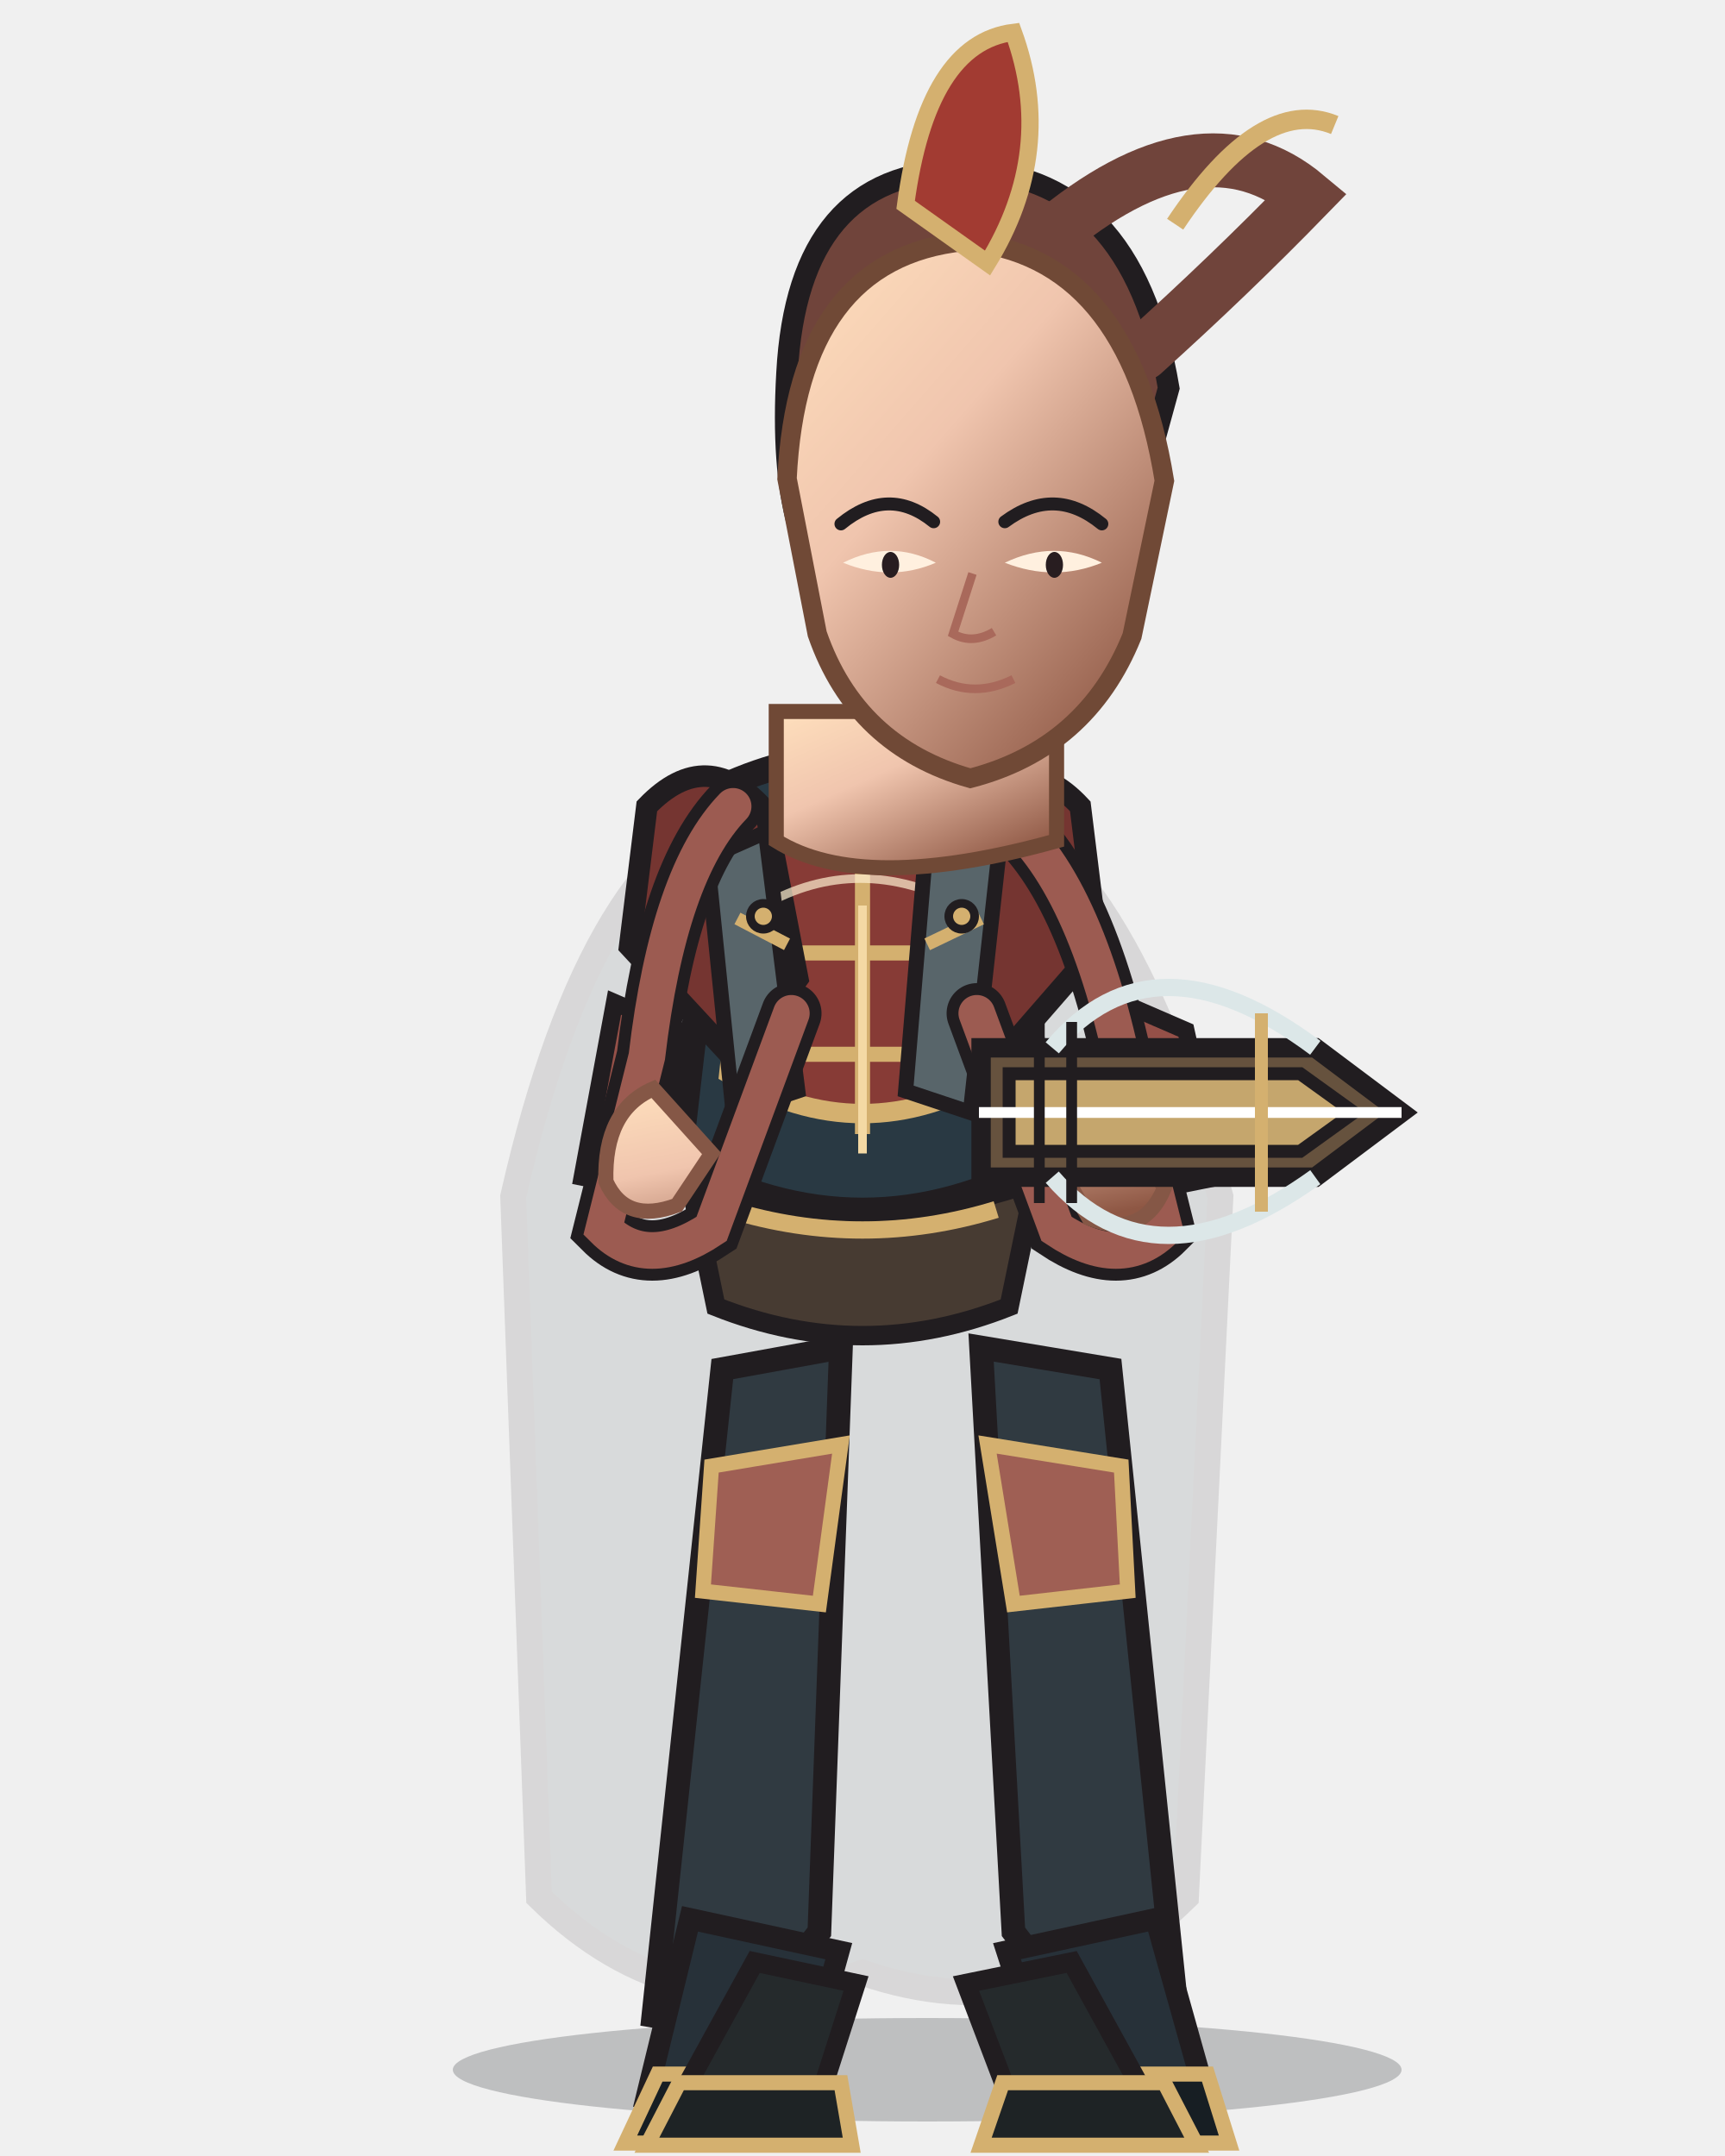
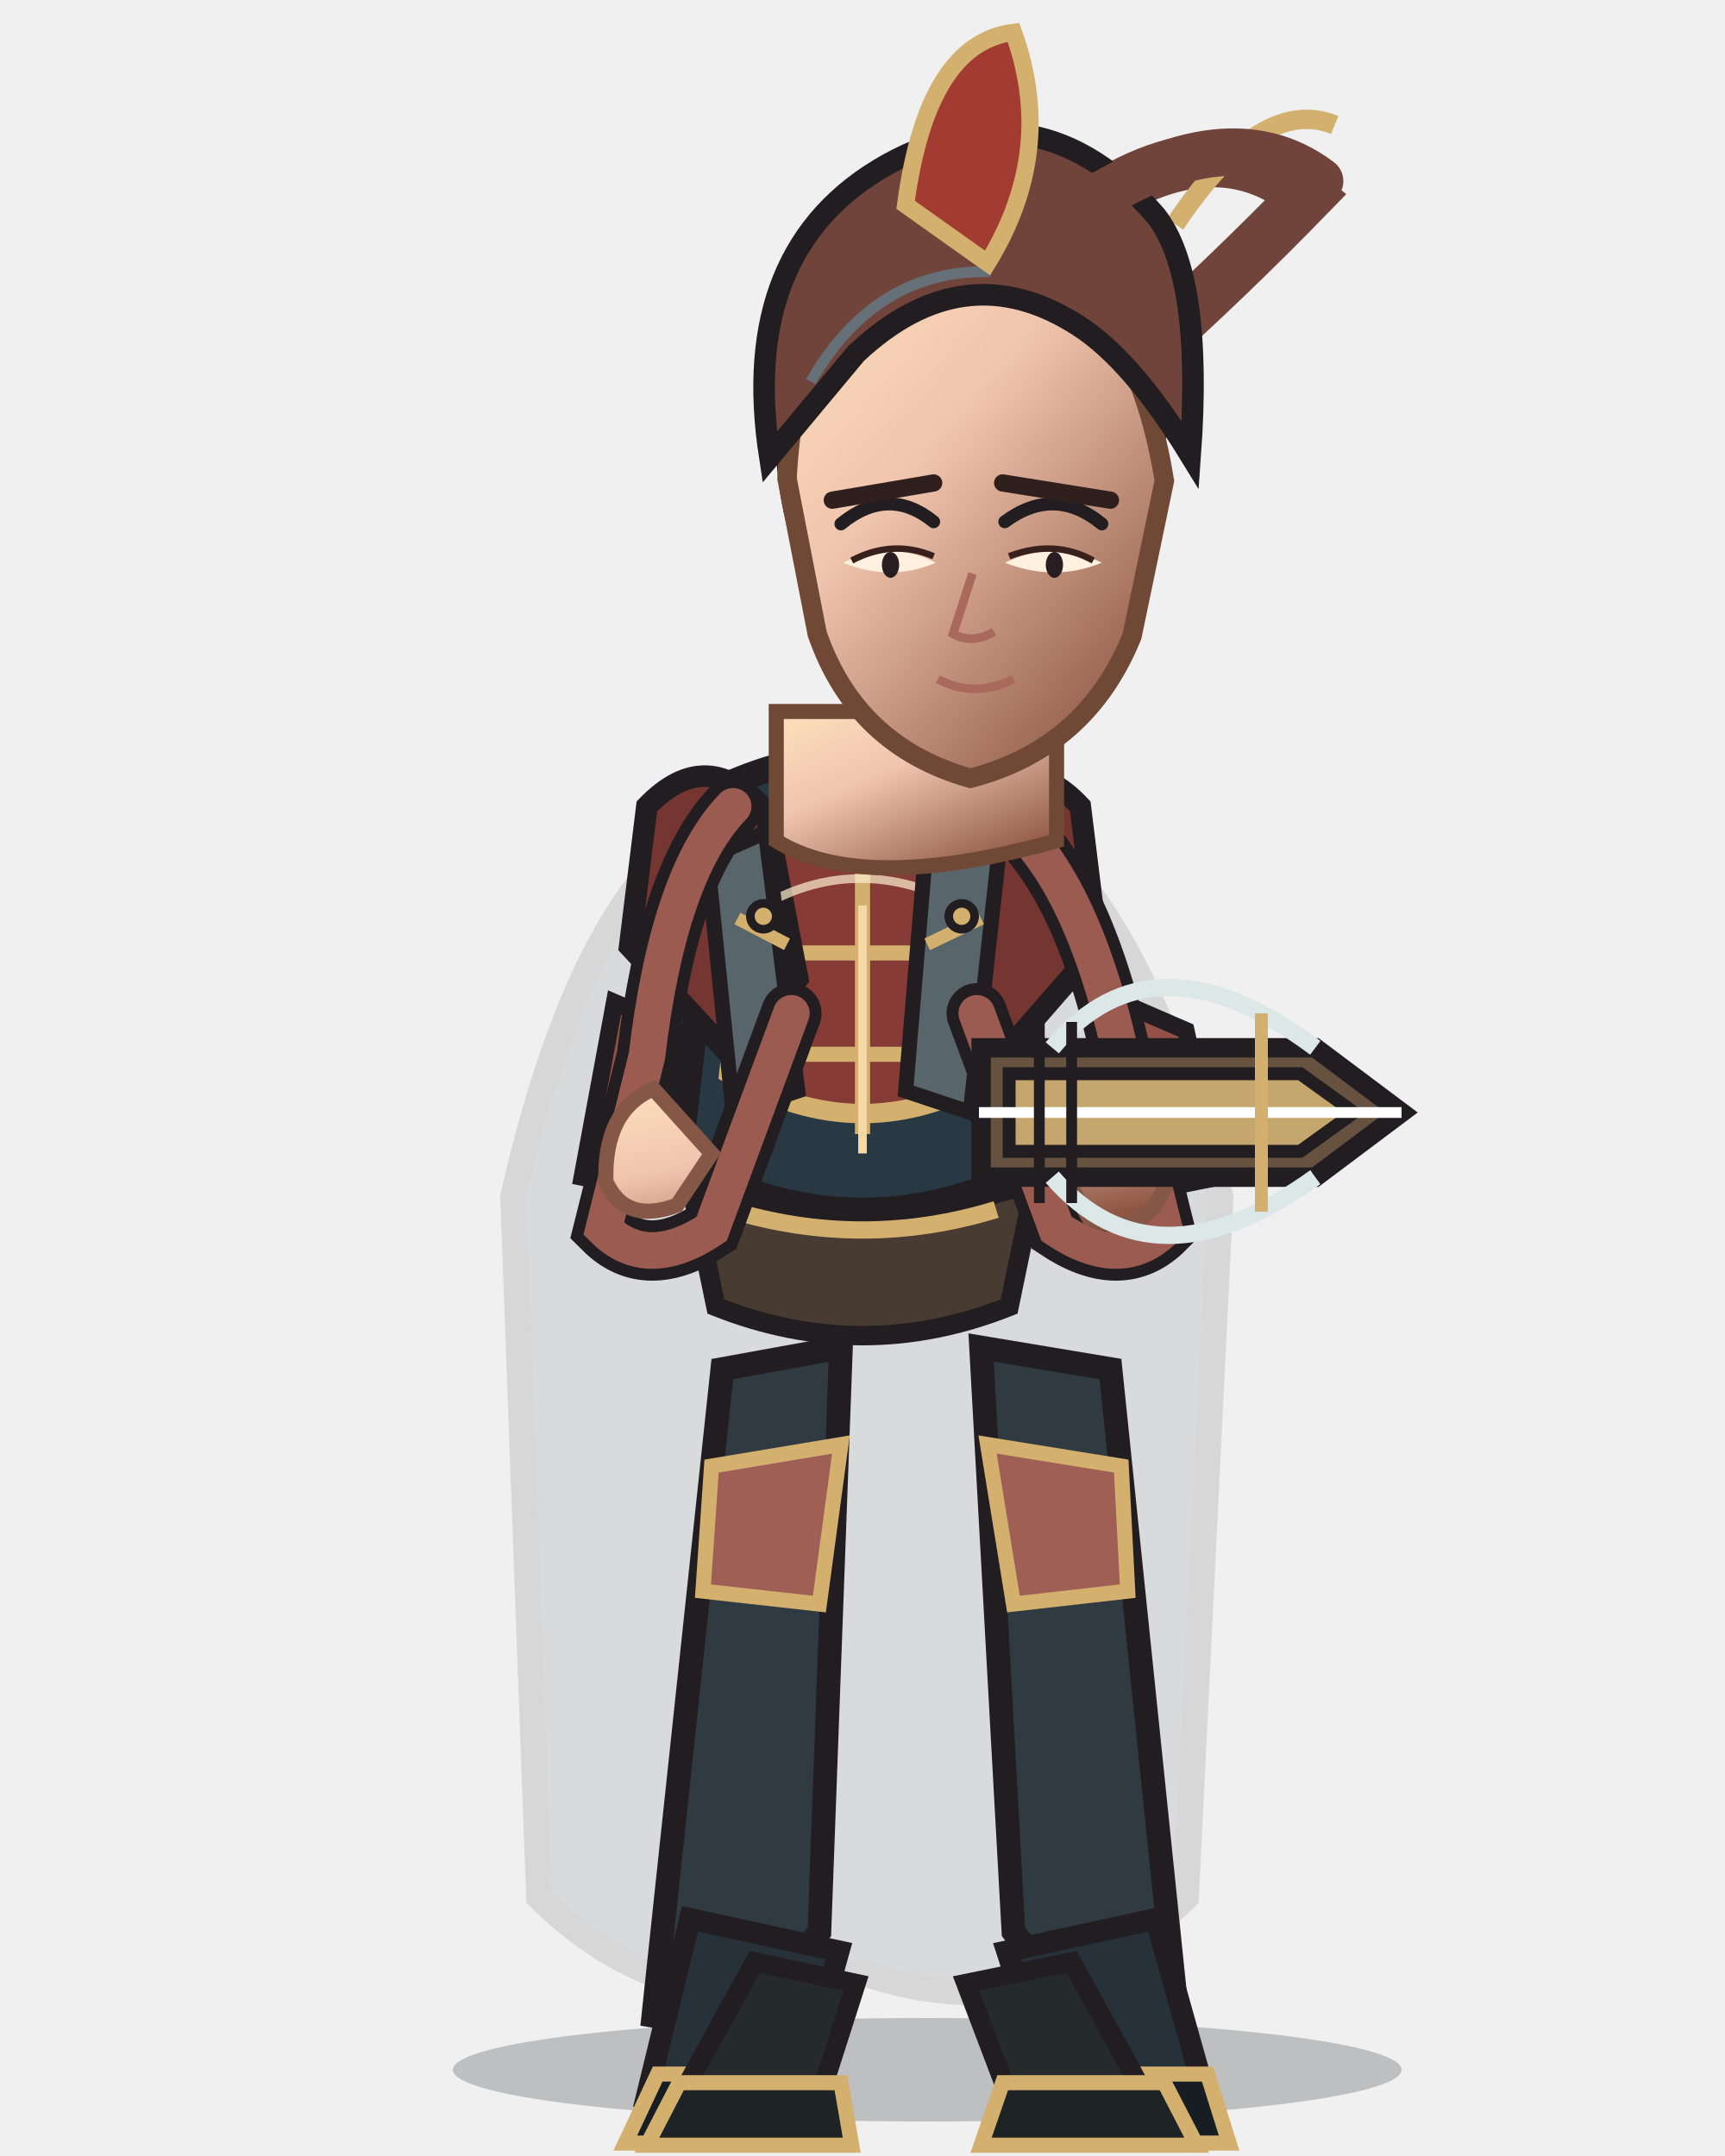
<svg xmlns="http://www.w3.org/2000/svg" width="800" height="1000" viewBox="0 0 800 1000">
  <defs>
    <linearGradient id="armor" x1="0" y1="0" x2="1" y2="1">
      <stop stop-color="#af786a" />
      <stop offset=".38" stop-color="#873b36" />
      <stop offset="1" stop-color="#5d2e2c" />
    </linearGradient>
    <linearGradient id="cloth" x1="0" y1="0" x2="1" y2="1">
      <stop stop-color="#7a7e78" />
      <stop offset=".55" stop-color="#293943" />
      <stop offset="1" stop-color="#212e37" />
    </linearGradient>
    <linearGradient id="skin" x1="0" y1="0" x2=".8" y2="1">
      <stop stop-color="#ffe0bd" />
      <stop offset=".42" stop-color="#f0c5ae" />
      <stop offset="1" stop-color="#8e5744" />
    </linearGradient>
    <linearGradient id="steel" x1="0" y1="0" x2="1" y2="1">
      <stop stop-color="#fffdf0" />
      <stop offset=".4" stop-color="#b8c7c9" />
      <stop offset="1" stop-color="#53656a" />
    </linearGradient>
  </defs>
  <ellipse cx="430" cy="960" rx="220" ry="24" fill="#0d1118" opacity=".22" />
  <path d="M350 370 Q275 392 238 555 L250 880 Q315 944 400 915 Q485 944 550 880 L566 555 Q520 392 450 370Z" fill="#24333c" stroke="#211d20" stroke-width="12" opacity="0.12" />
  <path d="M335 635 L390 625 L380 896 L344 942 L303 935Z M455 625 L515 635 L546 935 L505 942 L470 896Z" fill="#303a41" stroke="#211d20" stroke-width="11" />
  <path d="M330 680 L390 670 L380 744 L326 738Z M458 670 L520 680 L523 738 L470 744Z" fill="#9f5f54" stroke="#d4b06f" stroke-width="7" />
  <path d="M320 890 L389 905 L371 970 L300 972Z M467 905 L536 890 L559 972 L488 970Z" fill="#273139" stroke="#211d20" stroke-width="10" />
  <path d="M305 962 L380 962 L385 994 L290 994Z M485 962 L560 962 L570 994 L475 994Z" fill="#171e23" stroke="#d4b06f" stroke-width="7" />
  <path d="M335 365 Q400 335 465 365 L485 538 Q400 585 315 538Z" fill="#293943" stroke="#211d20" stroke-width="12" />
  <path d="M350 388 Q400 365 450 388 L462 498 Q400 535 338 498Z" fill="#873b36" stroke="#d4b06f" stroke-width="9" />
  <path d="M400 375 L400 526 M350 442 L450 442 M354 489 L446 489" fill="none" stroke="#d4b06f" stroke-width="7" />
  <path d="M300 374 Q328 345 355 376 L370 454 L342 493 L292 439Z M445 376 Q474 345 501 374 L509 439 L462 493 L432 454Z" fill="#753531" stroke="#211d20" stroke-width="10" />
  <path d="M285 465 L315 478 L300 552 L270 546Z M520 465 L550 478 L565 546 L535 552Z" fill="#955048" stroke="#211d20" stroke-width="8" />
  <path d="M320 548 Q400 576 480 548 L468 606 Q400 633 332 606Z" fill="#473b32" stroke="#211d20" stroke-width="9" />
  <path d="M338 561 Q400 580 462 561" fill="none" stroke="#d4b06f" stroke-width="8" />
  <path d="M354 420 Q398 395 446 420" fill="none" stroke="#fff0d0" stroke-width="4" opacity=".7" />
  <path d="M328 398 L355 386 L370 506 L340 516Z M430 386 L463 398 L450 516 L420 506Z" fill="#58656a" stroke="#211d20" stroke-width="7" />
  <path d="M342 426 L365 438 M430 438 L455 426" stroke="#d4b06f" stroke-width="6" />
  <path d="M350 910 L397 920 L381 970 L317 970Z M448 920 L497 910 L530 970 L467 970Z" fill="#252a2c" stroke="#211d20" stroke-width="9" />
  <path d="M315 966 L390 966 L395 995 L300 995Z M465 966 L540 966 L555 995 L455 995Z" fill="#1e2325" stroke="#d4b06f" stroke-width="7" />
  <path d="M340 374 Q310 405 300 490 L280 570 Q300 590 330 570 L367 470 M460 374 Q500 400 520 490 L540 570 Q520 590 490 570 L453 470" fill="none" stroke="#211d20" stroke-width="28" stroke-linecap="round" />
  <path d="M340 374 Q310 405 300 490 L280 570 Q300 590 330 570 L367 470 M460 374 Q500 400 520 490 L540 570 Q520 590 490 570 L453 470" fill="none" stroke="#9c5b51" stroke-width="17" stroke-linecap="round" />
  <path d="M303 505 Q280 515 281 548 Q290 568 314 559 L330 535Z M488 535 Q503 517 527 528 L540 551 Q530 575 505 565Z" fill="url(#skin)" stroke="#855746" stroke-width="7" />
  <g>
    <path d="M455 486 L610 486 L650 516 L610 546 L455 546Z" fill="#66523e" stroke="#211d20" stroke-width="9" />
    <path d="M468 498 L603 498 L628 516 L603 534 L468 534Z" fill="#c5a66d" stroke="#211d20" stroke-width="6" />
    <path d="M488 486 Q535 430 610 486 M488 546 Q535 600 610 546" fill="none" stroke="#dce7e8" stroke-width="8" />
    <path d="M454 516 L650 516" stroke="#fff" stroke-width="5" />
    <path d="M585 470 L585 562" stroke="#d4b06f" stroke-width="6" />
    <path d="M482 474 L482 558 M497 474 L497 558" stroke="#211d20" stroke-width="5" />
  </g>
  <path d="M360 330 L360 390 Q400 415 490 390 L490 330Z" fill="url(#skin)" stroke="#704936" stroke-width="7" />
  <path d="M365 173 Q370 80 445 79 Q525 79 542 180 L520 260 Q500 315 470 326 L480 190 Q450 142 410 181 L395 280 Q360 260 365 173Z" fill="#70443b" stroke="#211d20" stroke-width="10" />
  <path d="M486 110 Q557 50 606 91 Q570 128 530 164" fill="none" stroke="#70443b" stroke-width="25" stroke-linecap="round" />
  <path d="M545 104 Q585 44 619 58" fill="none" stroke="#d4b06f" stroke-width="9" />
  <path d="M365 222 Q370 120 447 112 Q523 118 540 223 L525 295 Q504 347 450 361 Q397 346 379 294Z" fill="url(#skin)" stroke="#704936" stroke-width="9" />
  <path d="M390 243 Q412 225 433 242 M466 242 Q489 225 511 243" fill="none" stroke="#211d20" stroke-width="6" stroke-linecap="round" />
  <path d="M391 261 Q413 270 434 261 Q413 250 391 261Z M466 261 Q489 270 511 261 Q489 250 466 261Z" fill="#fff0df" />
  <ellipse cx="413" cy="262" rx="4" ry="6" fill="#281d20" />
  <ellipse cx="489" cy="262" rx="4" ry="6" fill="#281d20" />
  <path d="M451 266 L442 294 Q451 299 461 293 M435 315 Q452 324 470 315" fill="none" stroke="#a9695b" stroke-width="4" />
+   <path d="M386 232 L433 224 M465 224 L515 232" fill="none" stroke="#30201d" stroke-width="8" stroke-linecap="round" />
+   <path d="M395 260 Q414 250 433 258 M468 258 Q489 250 507 260" fill="none" stroke="#38211d" stroke-width="3" />
+   <path d="M357 212 Q342 115 412 76 Q482 38 536 100 Q558 128 552 211 Q525 167 500 151 Q447 117 397 164Z" fill="#70443b" stroke="#211d20" stroke-width="10" />
+   <path d="M376 177 Q406 125 459 126" fill="none" stroke="#667078" stroke-width="5" />
+   <path d="M493 102 Q567 50 612 84" fill="none" stroke="#70443b" stroke-width="22" stroke-linecap="round" />
  <path d="M420 95 Q430 20 470 15 Q490 70 458 122Z" fill="#a23b32" stroke="#d4b06f" stroke-width="8" />
  <g fill="#d4b06f" stroke="#211d20" stroke-width="4">
    <circle cx="354" cy="425" r="6" />
    <circle cx="446" cy="425" r="6" />
    <path d="M400 420 L400 535" fill="none" stroke="#f4d9a4" stroke-width="4" />
  </g>
</svg>
